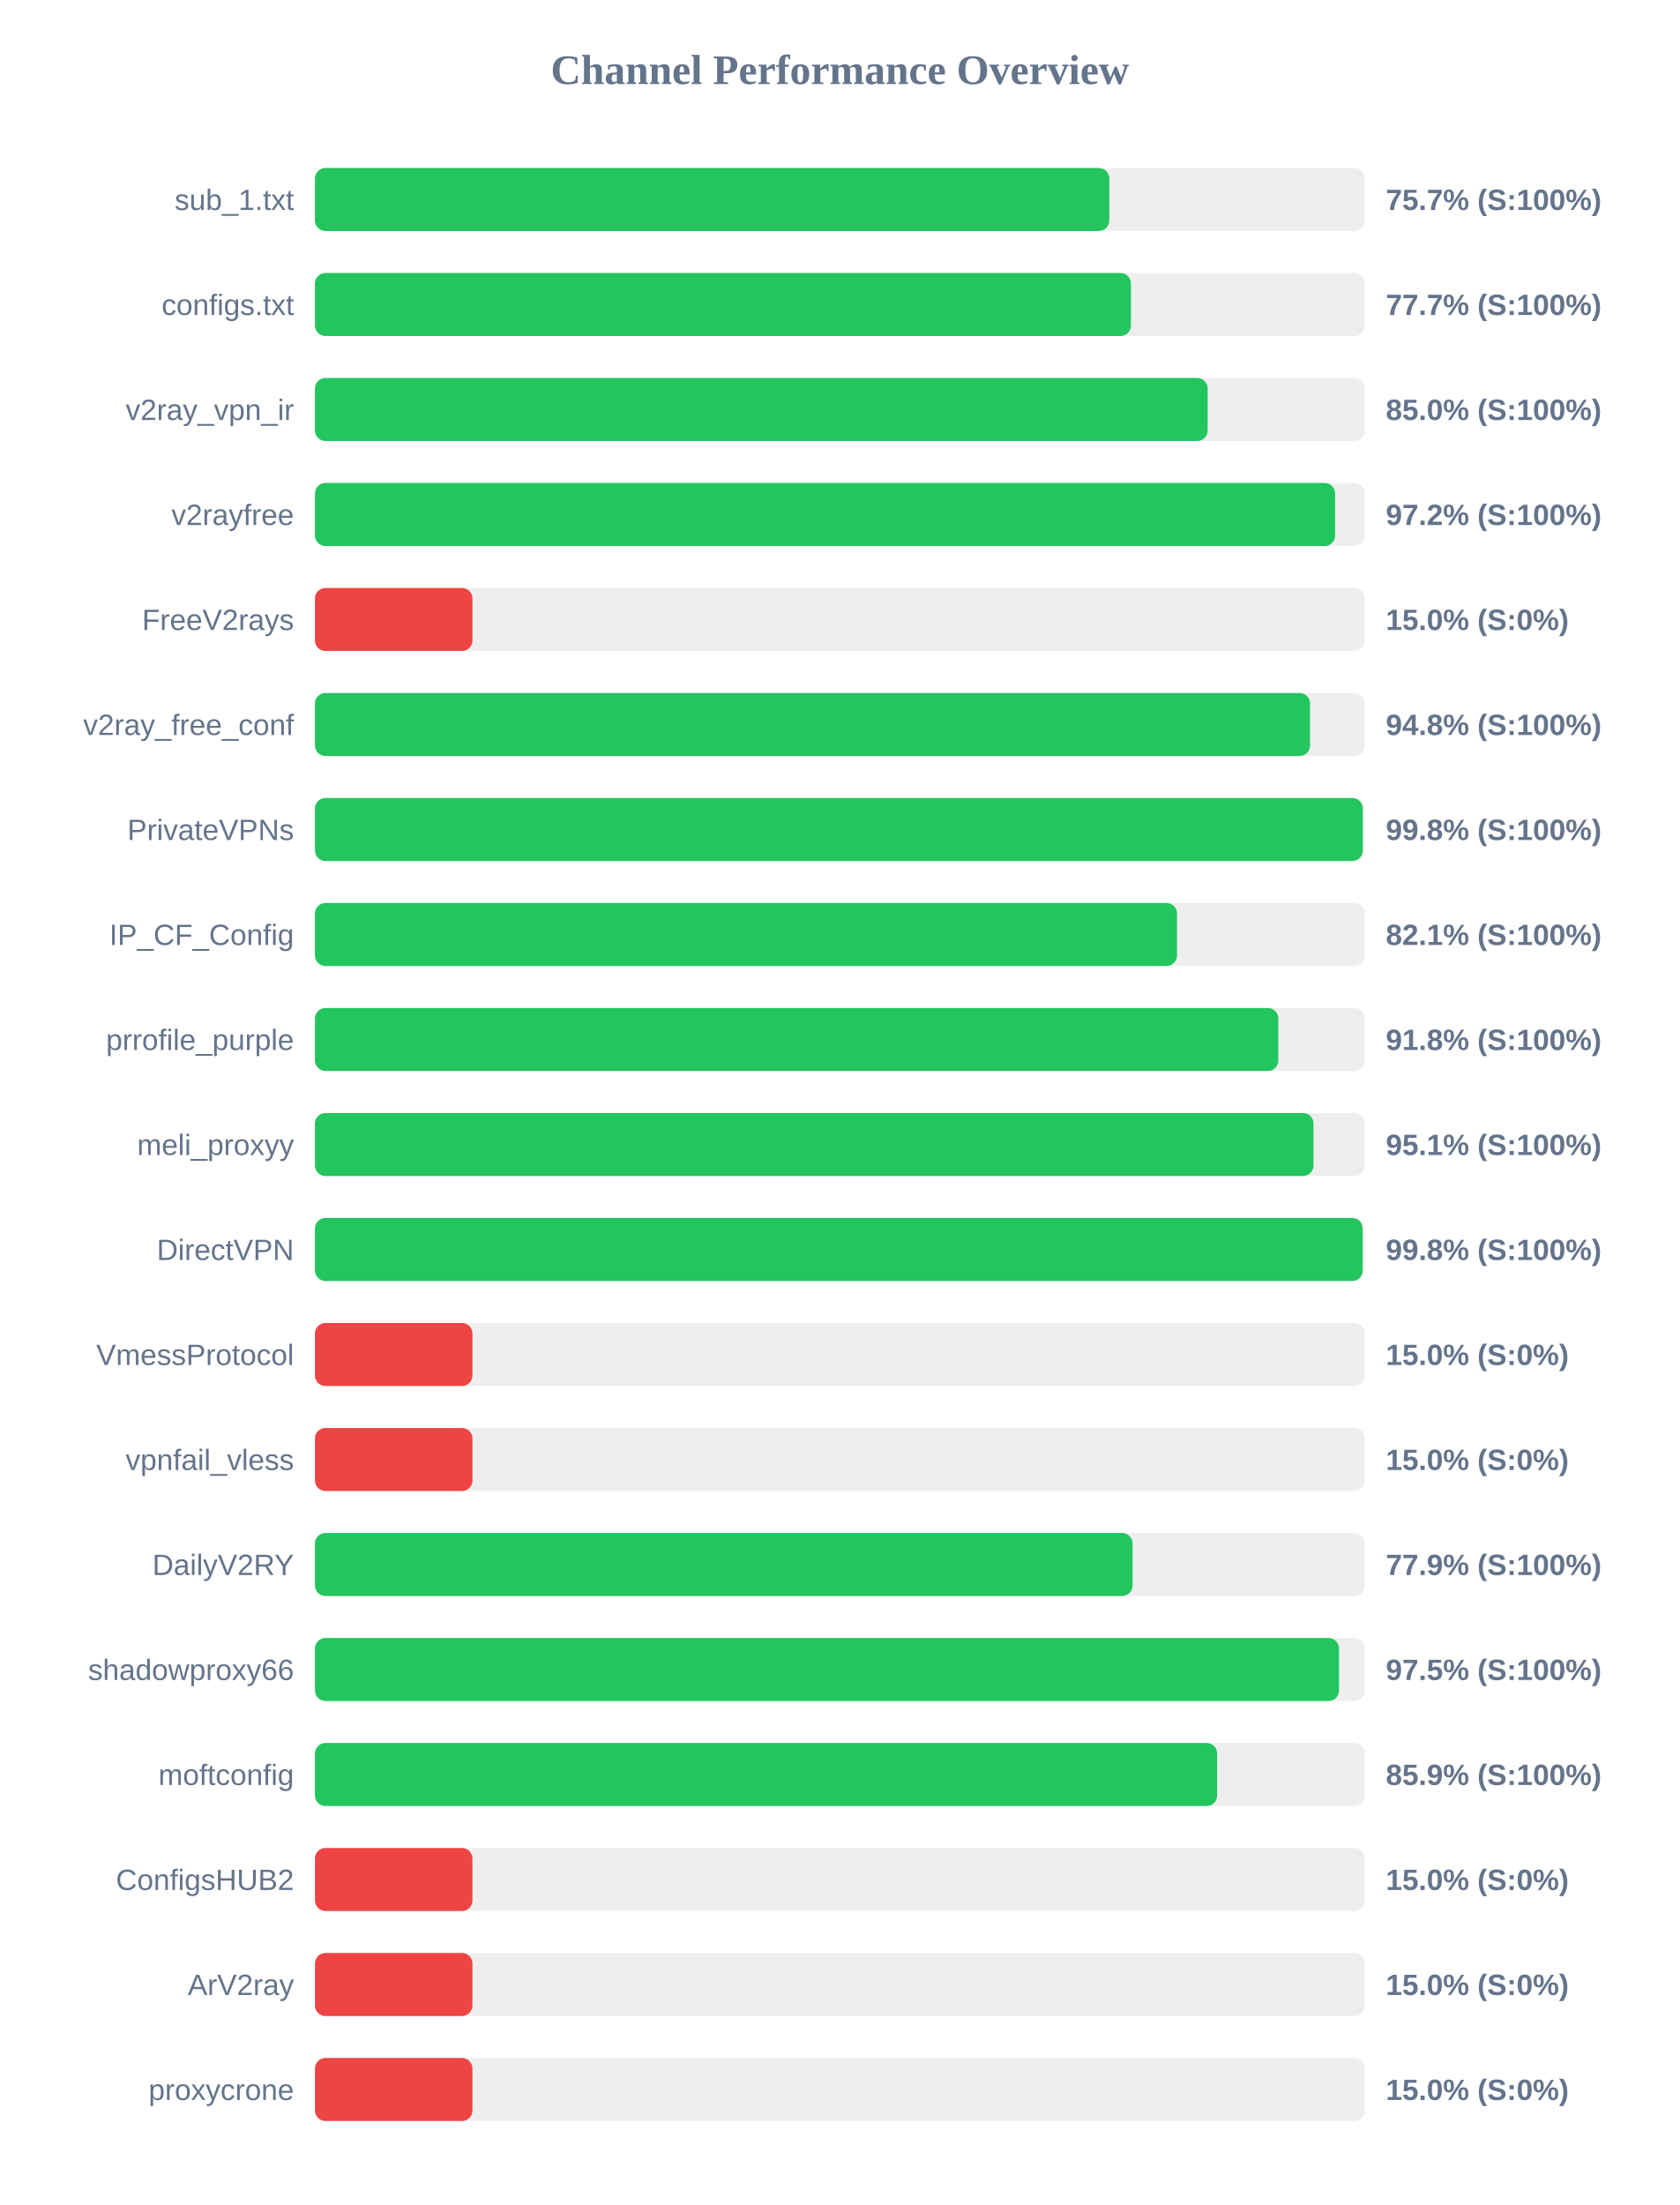
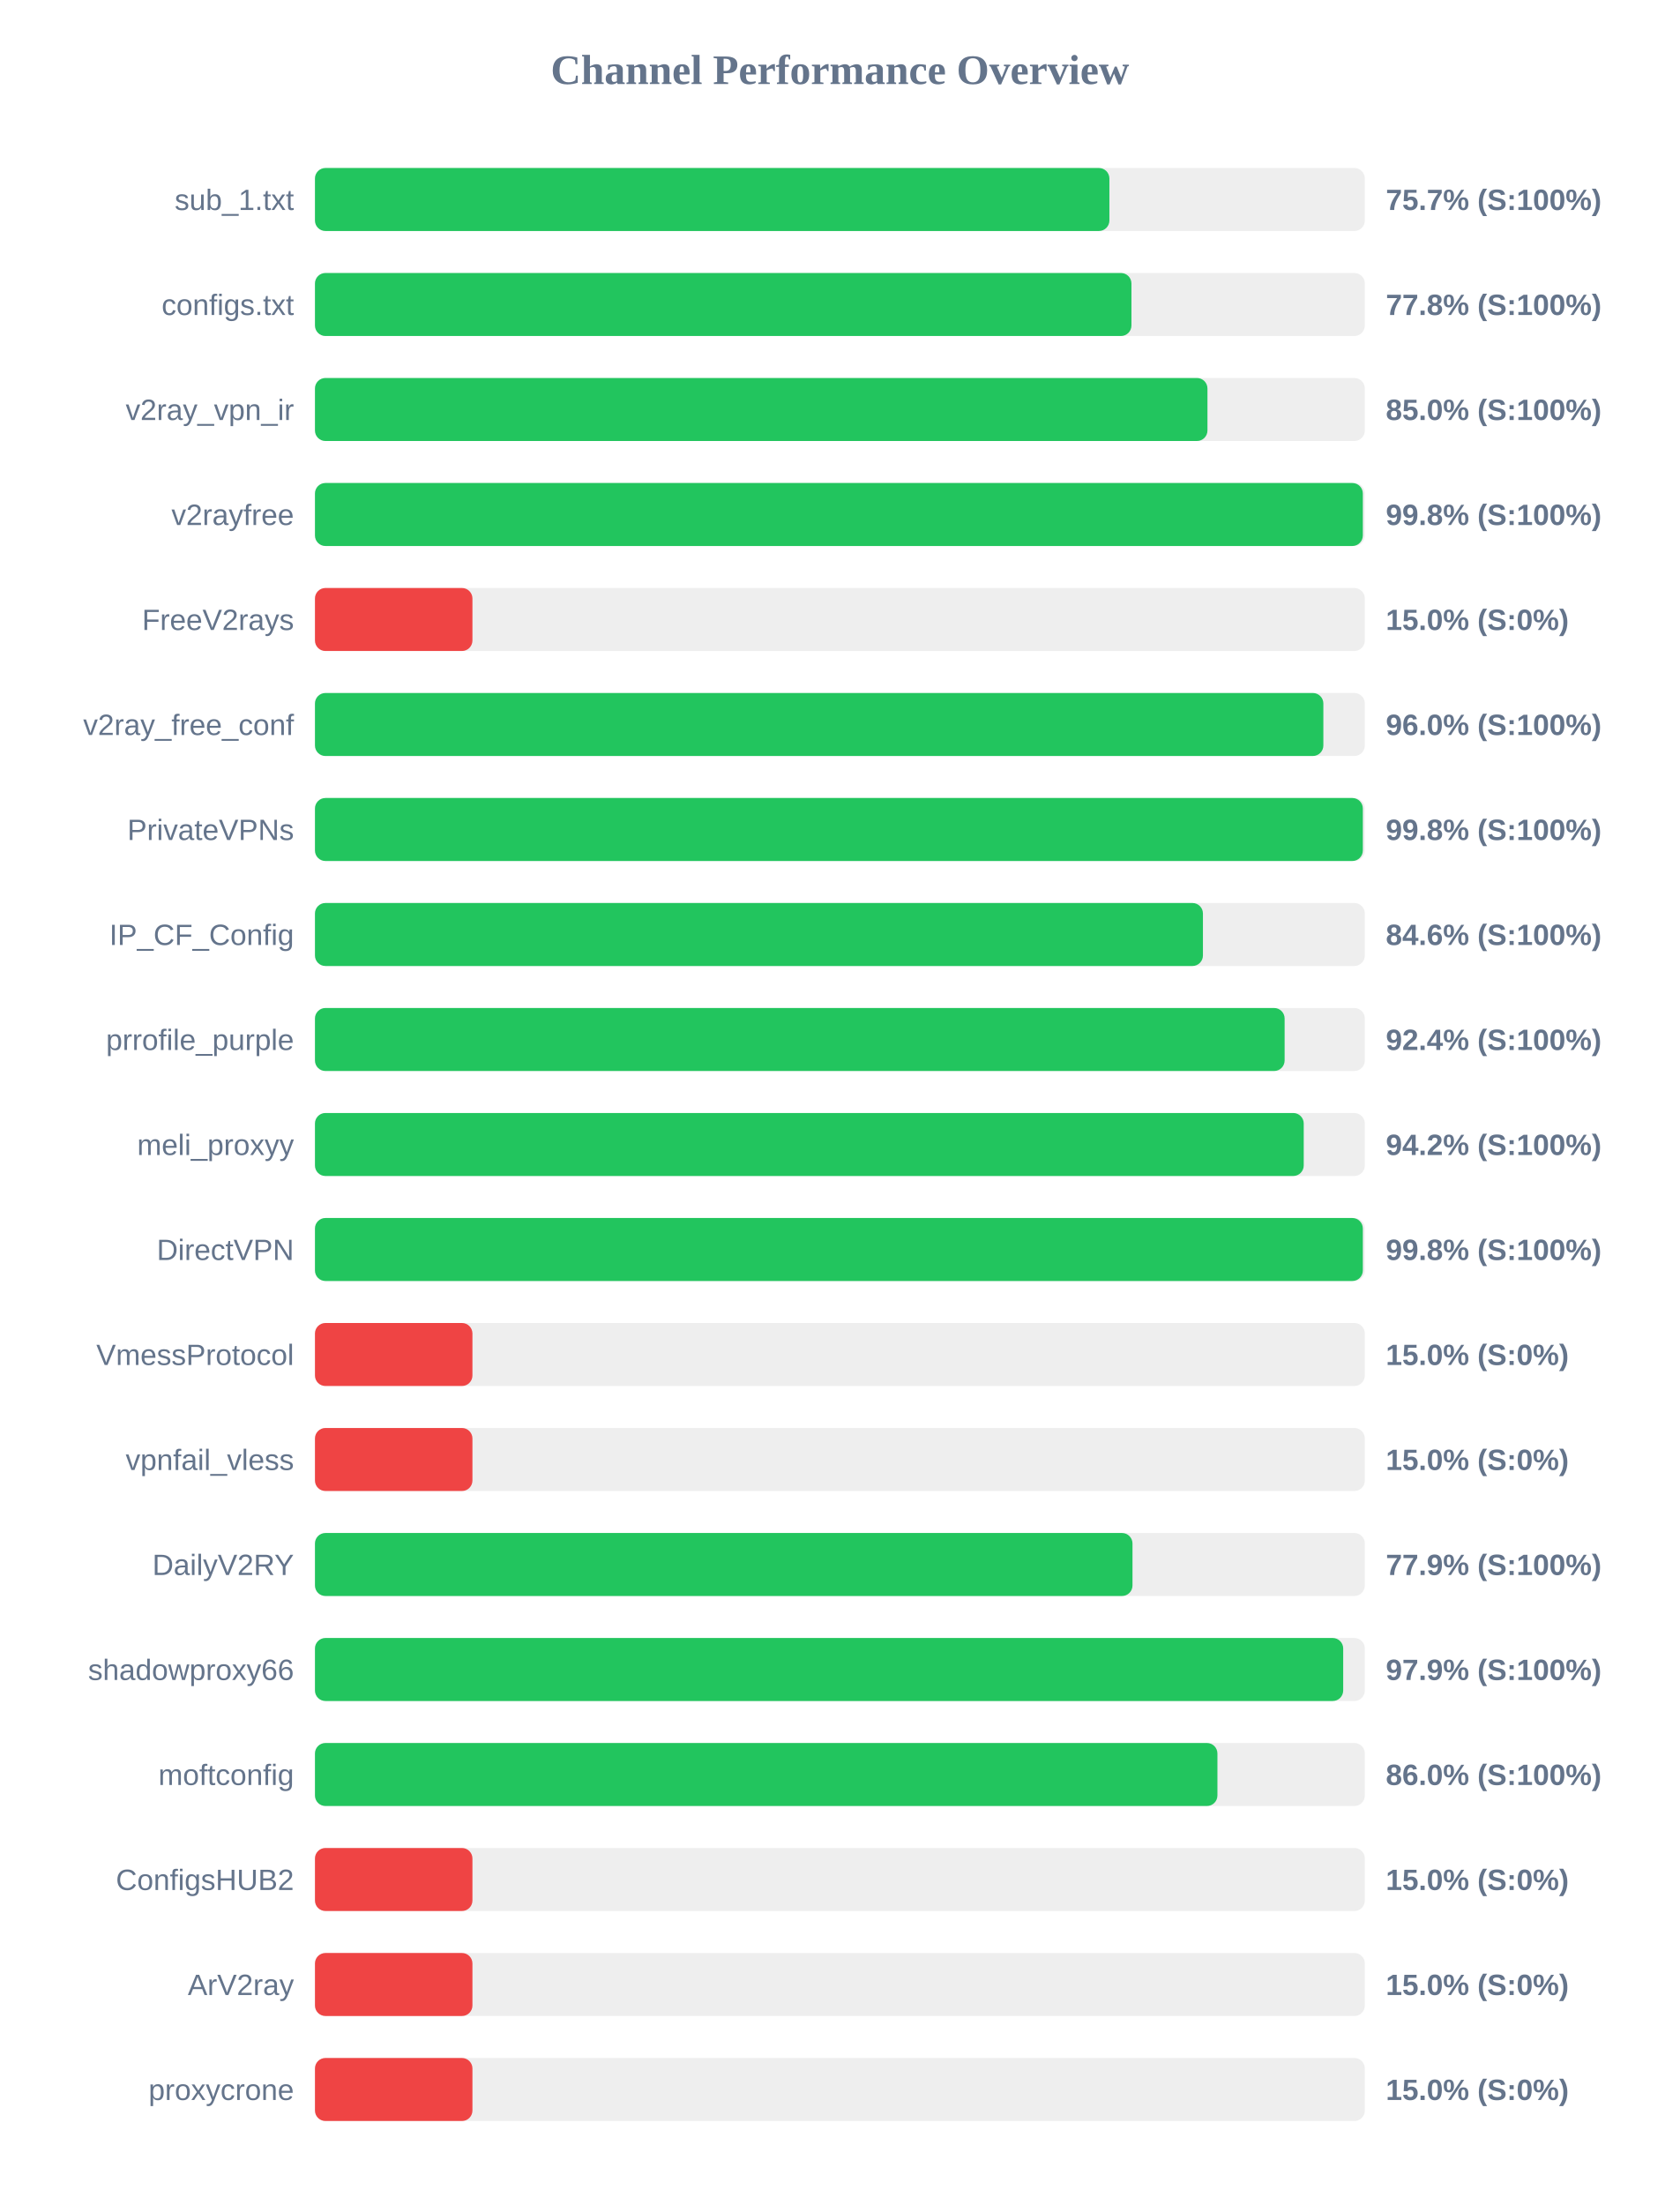
<svg xmlns="http://www.w3.org/2000/svg" width="800" height="1050" version="1.1">
  <style>
        .row { font: 14px Arial; fill: #64748b; }
        .score { font: bold 14px Arial; fill: #64748b; }
    </style>
  <text x="400" y="40" text-anchor="middle" font-size="20px" font-weight="bold" fill="#64748b">Channel Performance Overview</text>
  <rect x="150" y="80" width="500" height="30" fill="#eee" rx="5" />
-   <rect x="150" y="80" width="378.3" height="30" fill="#22c55e" rx="5" />
+   <rect x="150" y="80" width="378.35" height="30" fill="#22c55e" rx="5" />
  <text x="140" y="100" text-anchor="end" class="row">sub_1.txt</text>
  <text x="660" y="100" text-anchor="start" class="score">75.7% (S:100%)</text>
  <rect x="150" y="130" width="500" height="30" fill="#eee" rx="5" />
-   <rect x="150" y="130" width="388.6" height="30" fill="#22c55e" rx="5" />
+   <rect x="150" y="130" width="388.85" height="30" fill="#22c55e" rx="5" />
  <text x="140" y="150" text-anchor="end" class="row">configs.txt</text>
-   <text x="660" y="150" text-anchor="start" class="score">77.7% (S:100%)</text>
+   <text x="660" y="150" text-anchor="start" class="score">77.8% (S:100%)</text>
  <rect x="150" y="180" width="500" height="30" fill="#eee" rx="5" />
-   <rect x="150" y="180" width="425.15" height="30" fill="#22c55e" rx="5" />
+   <rect x="150" y="180" width="425.05" height="30" fill="#22c55e" rx="5" />
  <text x="140" y="200" text-anchor="end" class="row">v2ray_vpn_ir</text>
  <text x="660" y="200" text-anchor="start" class="score">85.0% (S:100%)</text>
  <rect x="150" y="230" width="500" height="30" fill="#eee" rx="5" />
-   <rect x="150" y="230" width="485.85" height="30" fill="#22c55e" rx="5" />
+   <rect x="150" y="230" width="499.05" height="30" fill="#22c55e" rx="5" />
  <text x="140" y="250" text-anchor="end" class="row">v2rayfree</text>
-   <text x="660" y="250" text-anchor="start" class="score">97.2% (S:100%)</text>
+   <text x="660" y="250" text-anchor="start" class="score">99.8% (S:100%)</text>
  <rect x="150" y="280" width="500" height="30" fill="#eee" rx="5" />
  <rect x="150" y="280" width="75.0" height="30" fill="#ef4444" rx="5" />
  <text x="140" y="300" text-anchor="end" class="row">FreeV2rays</text>
  <text x="660" y="300" text-anchor="start" class="score">15.0% (S:0%)</text>
  <rect x="150" y="330" width="500" height="30" fill="#eee" rx="5" />
-   <rect x="150" y="330" width="473.9" height="30" fill="#22c55e" rx="5" />
+   <rect x="150" y="330" width="480.25" height="30" fill="#22c55e" rx="5" />
  <text x="140" y="350" text-anchor="end" class="row">v2ray_free_conf</text>
-   <text x="660" y="350" text-anchor="start" class="score">94.8% (S:100%)</text>
+   <text x="660" y="350" text-anchor="start" class="score">96.0% (S:100%)</text>
  <rect x="150" y="380" width="500" height="30" fill="#eee" rx="5" />
-   <rect x="150" y="380" width="499.0" height="30" fill="#22c55e" rx="5" />
+   <rect x="150" y="380" width="499.05" height="30" fill="#22c55e" rx="5" />
  <text x="140" y="400" text-anchor="end" class="row">PrivateVPNs</text>
  <text x="660" y="400" text-anchor="start" class="score">99.8% (S:100%)</text>
  <rect x="150" y="430" width="500" height="30" fill="#eee" rx="5" />
-   <rect x="150" y="430" width="410.55" height="30" fill="#22c55e" rx="5" />
+   <rect x="150" y="430" width="422.9" height="30" fill="#22c55e" rx="5" />
  <text x="140" y="450" text-anchor="end" class="row">IP_CF_Config</text>
-   <text x="660" y="450" text-anchor="start" class="score">82.1% (S:100%)</text>
+   <text x="660" y="450" text-anchor="start" class="score">84.6% (S:100%)</text>
  <rect x="150" y="480" width="500" height="30" fill="#eee" rx="5" />
-   <rect x="150" y="480" width="458.8" height="30" fill="#22c55e" rx="5" />
+   <rect x="150" y="480" width="461.8" height="30" fill="#22c55e" rx="5" />
  <text x="140" y="500" text-anchor="end" class="row">prrofile_purple</text>
-   <text x="660" y="500" text-anchor="start" class="score">91.8% (S:100%)</text>
+   <text x="660" y="500" text-anchor="start" class="score">92.4% (S:100%)</text>
  <rect x="150" y="530" width="500" height="30" fill="#eee" rx="5" />
-   <rect x="150" y="530" width="475.55" height="30" fill="#22c55e" rx="5" />
+   <rect x="150" y="530" width="470.9" height="30" fill="#22c55e" rx="5" />
  <text x="140" y="550" text-anchor="end" class="row">meli_proxyy</text>
-   <text x="660" y="550" text-anchor="start" class="score">95.1% (S:100%)</text>
+   <text x="660" y="550" text-anchor="start" class="score">94.2% (S:100%)</text>
  <rect x="150" y="580" width="500" height="30" fill="#eee" rx="5" />
-   <rect x="150" y="580" width="498.95" height="30" fill="#22c55e" rx="5" />
+   <rect x="150" y="580" width="499.05" height="30" fill="#22c55e" rx="5" />
  <text x="140" y="600" text-anchor="end" class="row">DirectVPN</text>
  <text x="660" y="600" text-anchor="start" class="score">99.8% (S:100%)</text>
  <rect x="150" y="630" width="500" height="30" fill="#eee" rx="5" />
  <rect x="150" y="630" width="75.0" height="30" fill="#ef4444" rx="5" />
  <text x="140" y="650" text-anchor="end" class="row">VmessProtocol</text>
  <text x="660" y="650" text-anchor="start" class="score">15.0% (S:0%)</text>
  <rect x="150" y="680" width="500" height="30" fill="#eee" rx="5" />
  <rect x="150" y="680" width="75.0" height="30" fill="#ef4444" rx="5" />
  <text x="140" y="700" text-anchor="end" class="row">vpnfail_vless</text>
  <text x="660" y="700" text-anchor="start" class="score">15.0% (S:0%)</text>
  <rect x="150" y="730" width="500" height="30" fill="#eee" rx="5" />
-   <rect x="150" y="730" width="389.4" height="30" fill="#22c55e" rx="5" />
+   <rect x="150" y="730" width="389.35" height="30" fill="#22c55e" rx="5" />
  <text x="140" y="750" text-anchor="end" class="row">DailyV2RY</text>
  <text x="660" y="750" text-anchor="start" class="score">77.9% (S:100%)</text>
  <rect x="150" y="780" width="500" height="30" fill="#eee" rx="5" />
-   <rect x="150" y="780" width="487.7" height="30" fill="#22c55e" rx="5" />
+   <rect x="150" y="780" width="489.7" height="30" fill="#22c55e" rx="5" />
  <text x="140" y="800" text-anchor="end" class="row">shadowproxy66</text>
-   <text x="660" y="800" text-anchor="start" class="score">97.5% (S:100%)</text>
+   <text x="660" y="800" text-anchor="start" class="score">97.9% (S:100%)</text>
  <rect x="150" y="830" width="500" height="30" fill="#eee" rx="5" />
-   <rect x="150" y="830" width="429.65" height="30" fill="#22c55e" rx="5" />
+   <rect x="150" y="830" width="429.8" height="30" fill="#22c55e" rx="5" />
  <text x="140" y="850" text-anchor="end" class="row">moftconfig</text>
-   <text x="660" y="850" text-anchor="start" class="score">85.9% (S:100%)</text>
+   <text x="660" y="850" text-anchor="start" class="score">86.0% (S:100%)</text>
  <rect x="150" y="880" width="500" height="30" fill="#eee" rx="5" />
  <rect x="150" y="880" width="75.0" height="30" fill="#ef4444" rx="5" />
  <text x="140" y="900" text-anchor="end" class="row">ConfigsHUB2</text>
  <text x="660" y="900" text-anchor="start" class="score">15.0% (S:0%)</text>
  <rect x="150" y="930" width="500" height="30" fill="#eee" rx="5" />
  <rect x="150" y="930" width="75.0" height="30" fill="#ef4444" rx="5" />
  <text x="140" y="950" text-anchor="end" class="row">ArV2ray</text>
  <text x="660" y="950" text-anchor="start" class="score">15.0% (S:0%)</text>
  <rect x="150" y="980" width="500" height="30" fill="#eee" rx="5" />
  <rect x="150" y="980" width="75.0" height="30" fill="#ef4444" rx="5" />
  <text x="140" y="1000" text-anchor="end" class="row">proxycrone</text>
  <text x="660" y="1000" text-anchor="start" class="score">15.0% (S:0%)</text>
</svg>
